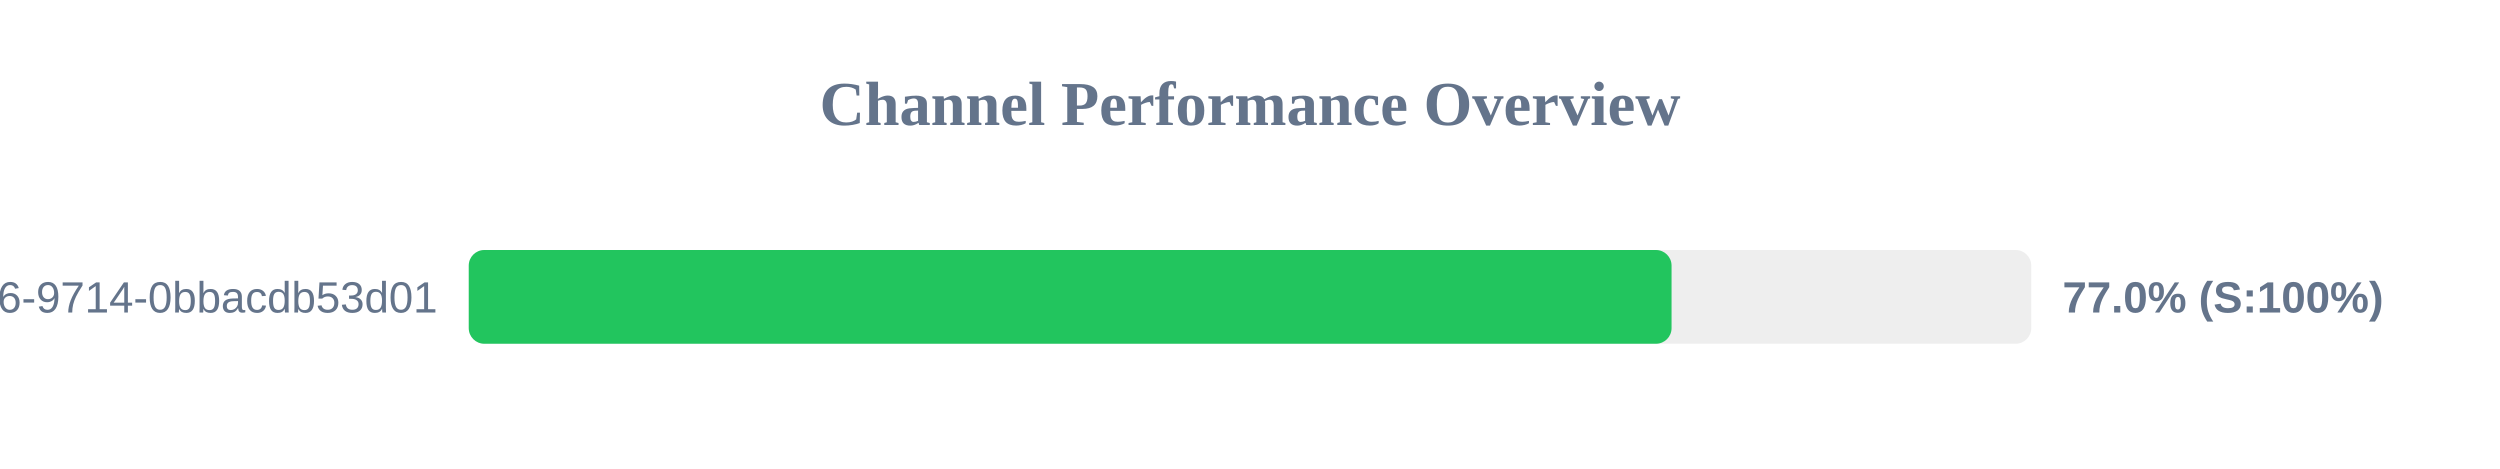
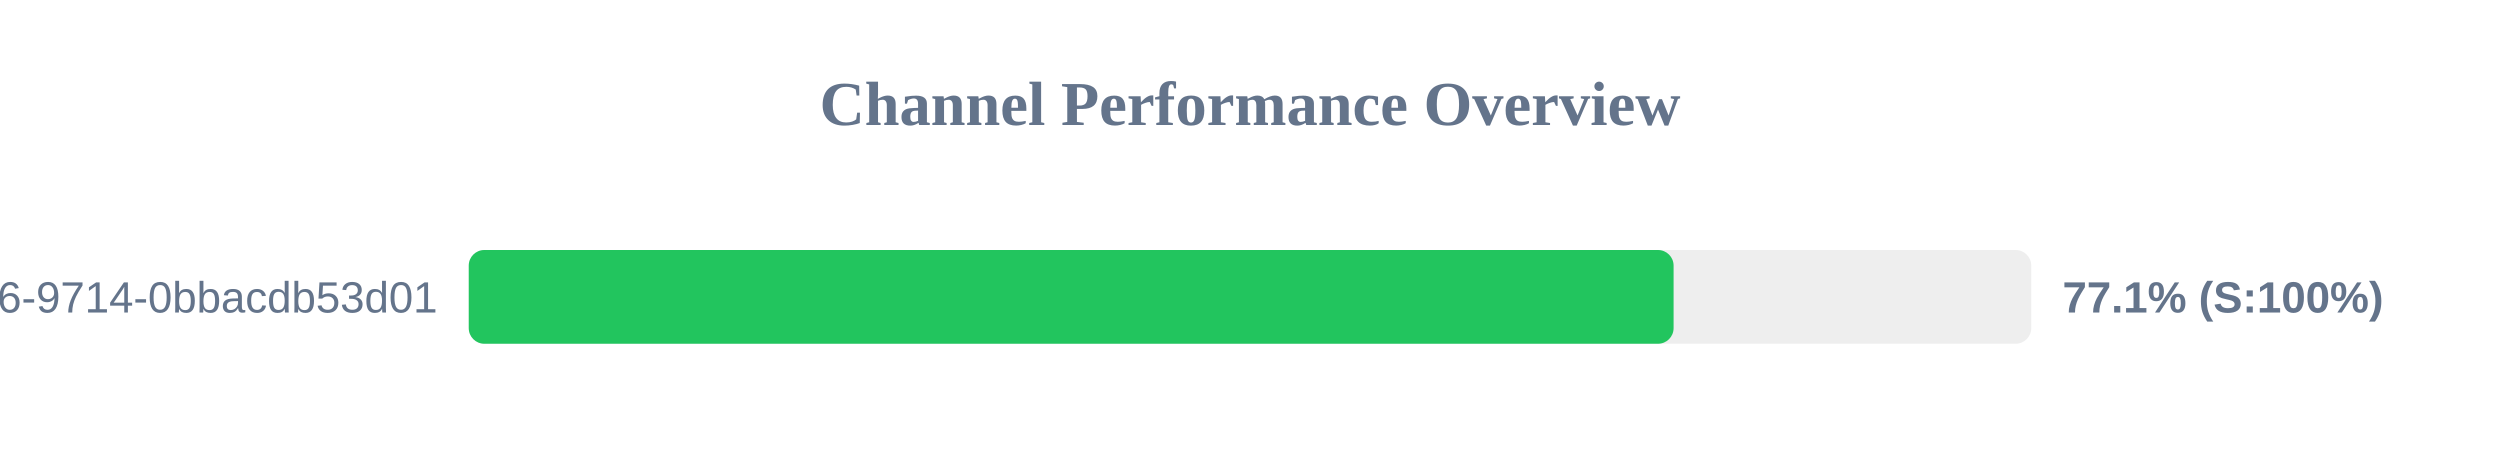
<svg xmlns="http://www.w3.org/2000/svg" width="800" height="150" version="1.1">
  <style>
        .row { font: 14px Arial; fill: #64748b; }
        .score { font: bold 14px Arial; fill: #64748b; }
    </style>
  <text x="400" y="40" text-anchor="middle" font-size="20px" font-weight="bold" fill="#64748b">Channel Performance Overview</text>
  <rect x="150" y="80" width="500" height="30" fill="#eee" rx="5" />
-   <rect x="150" y="80" width="384.9" height="30" fill="#22c55e" rx="5" />
+   <rect x="150" y="80" width="385.55" height="30" fill="#22c55e" rx="5" />
  <text x="140" y="100" text-anchor="end" class="row">?uuid=23125f6e-ec56-4c26-9714-0bbacdb53d01</text>
-   <text x="660" y="100" text-anchor="start" class="score">77.0% (S:100%)</text>
+   <text x="660" y="100" text-anchor="start" class="score">77.1% (S:100%)</text>
</svg>
